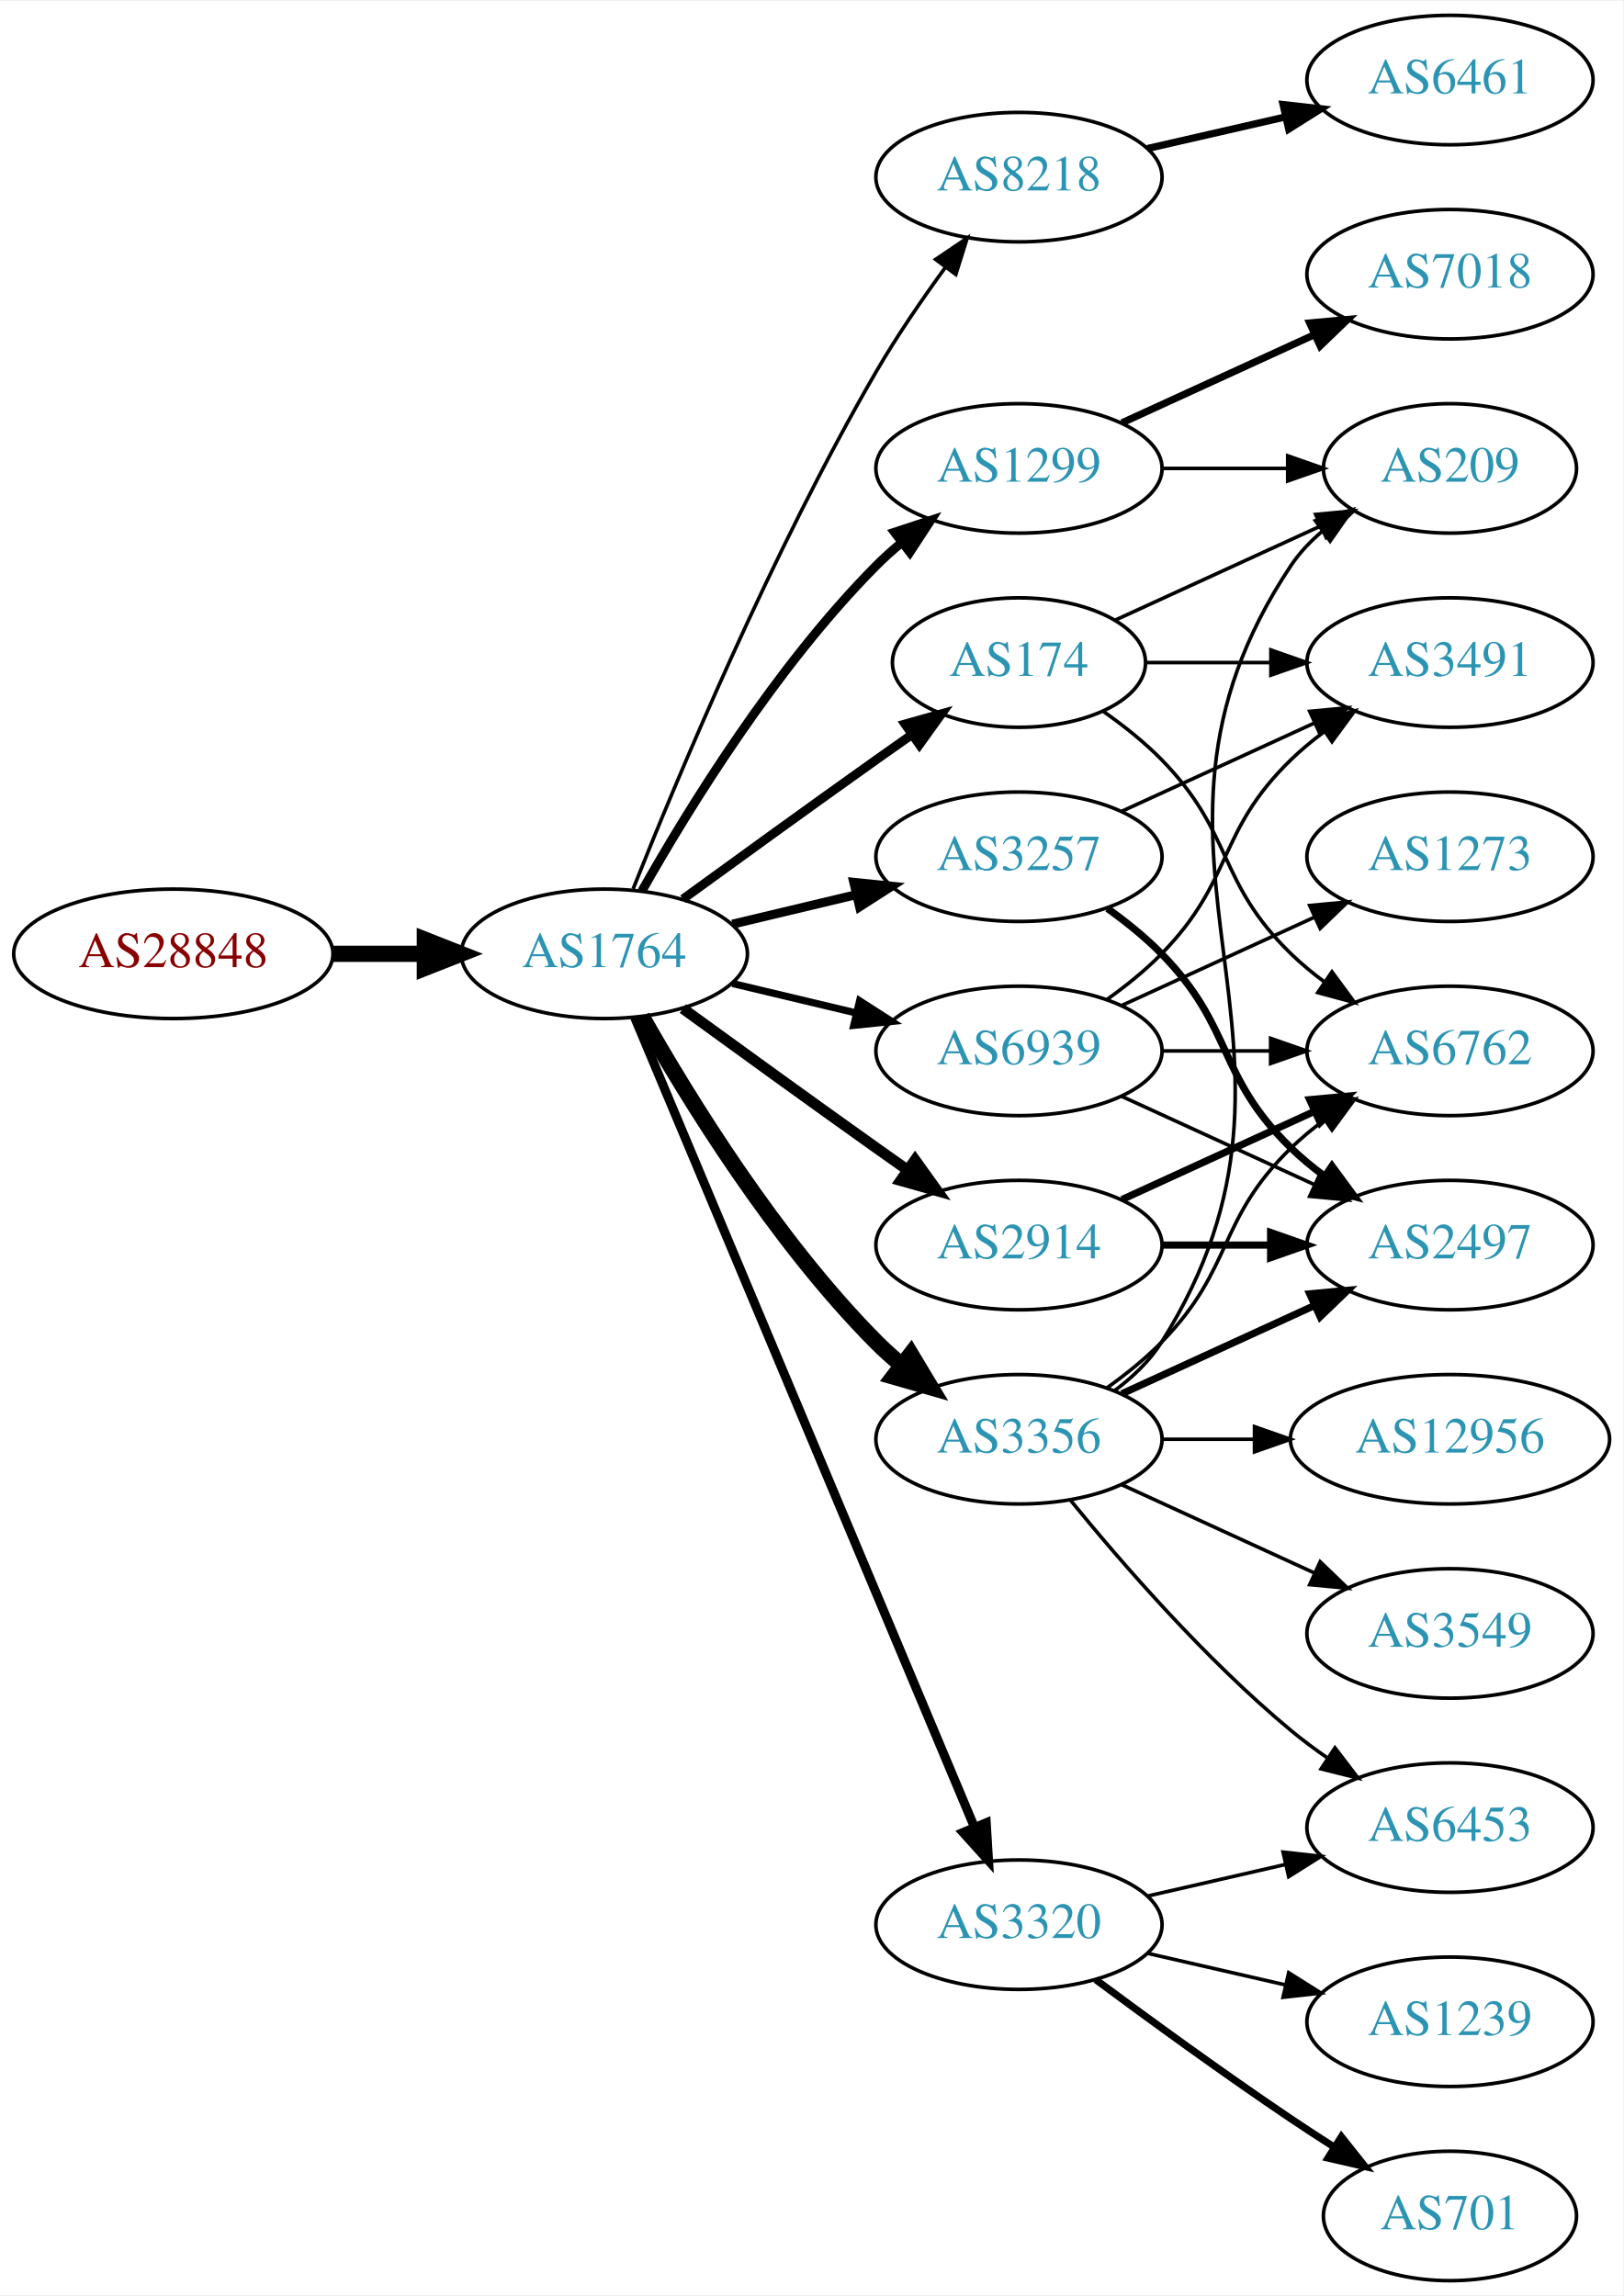
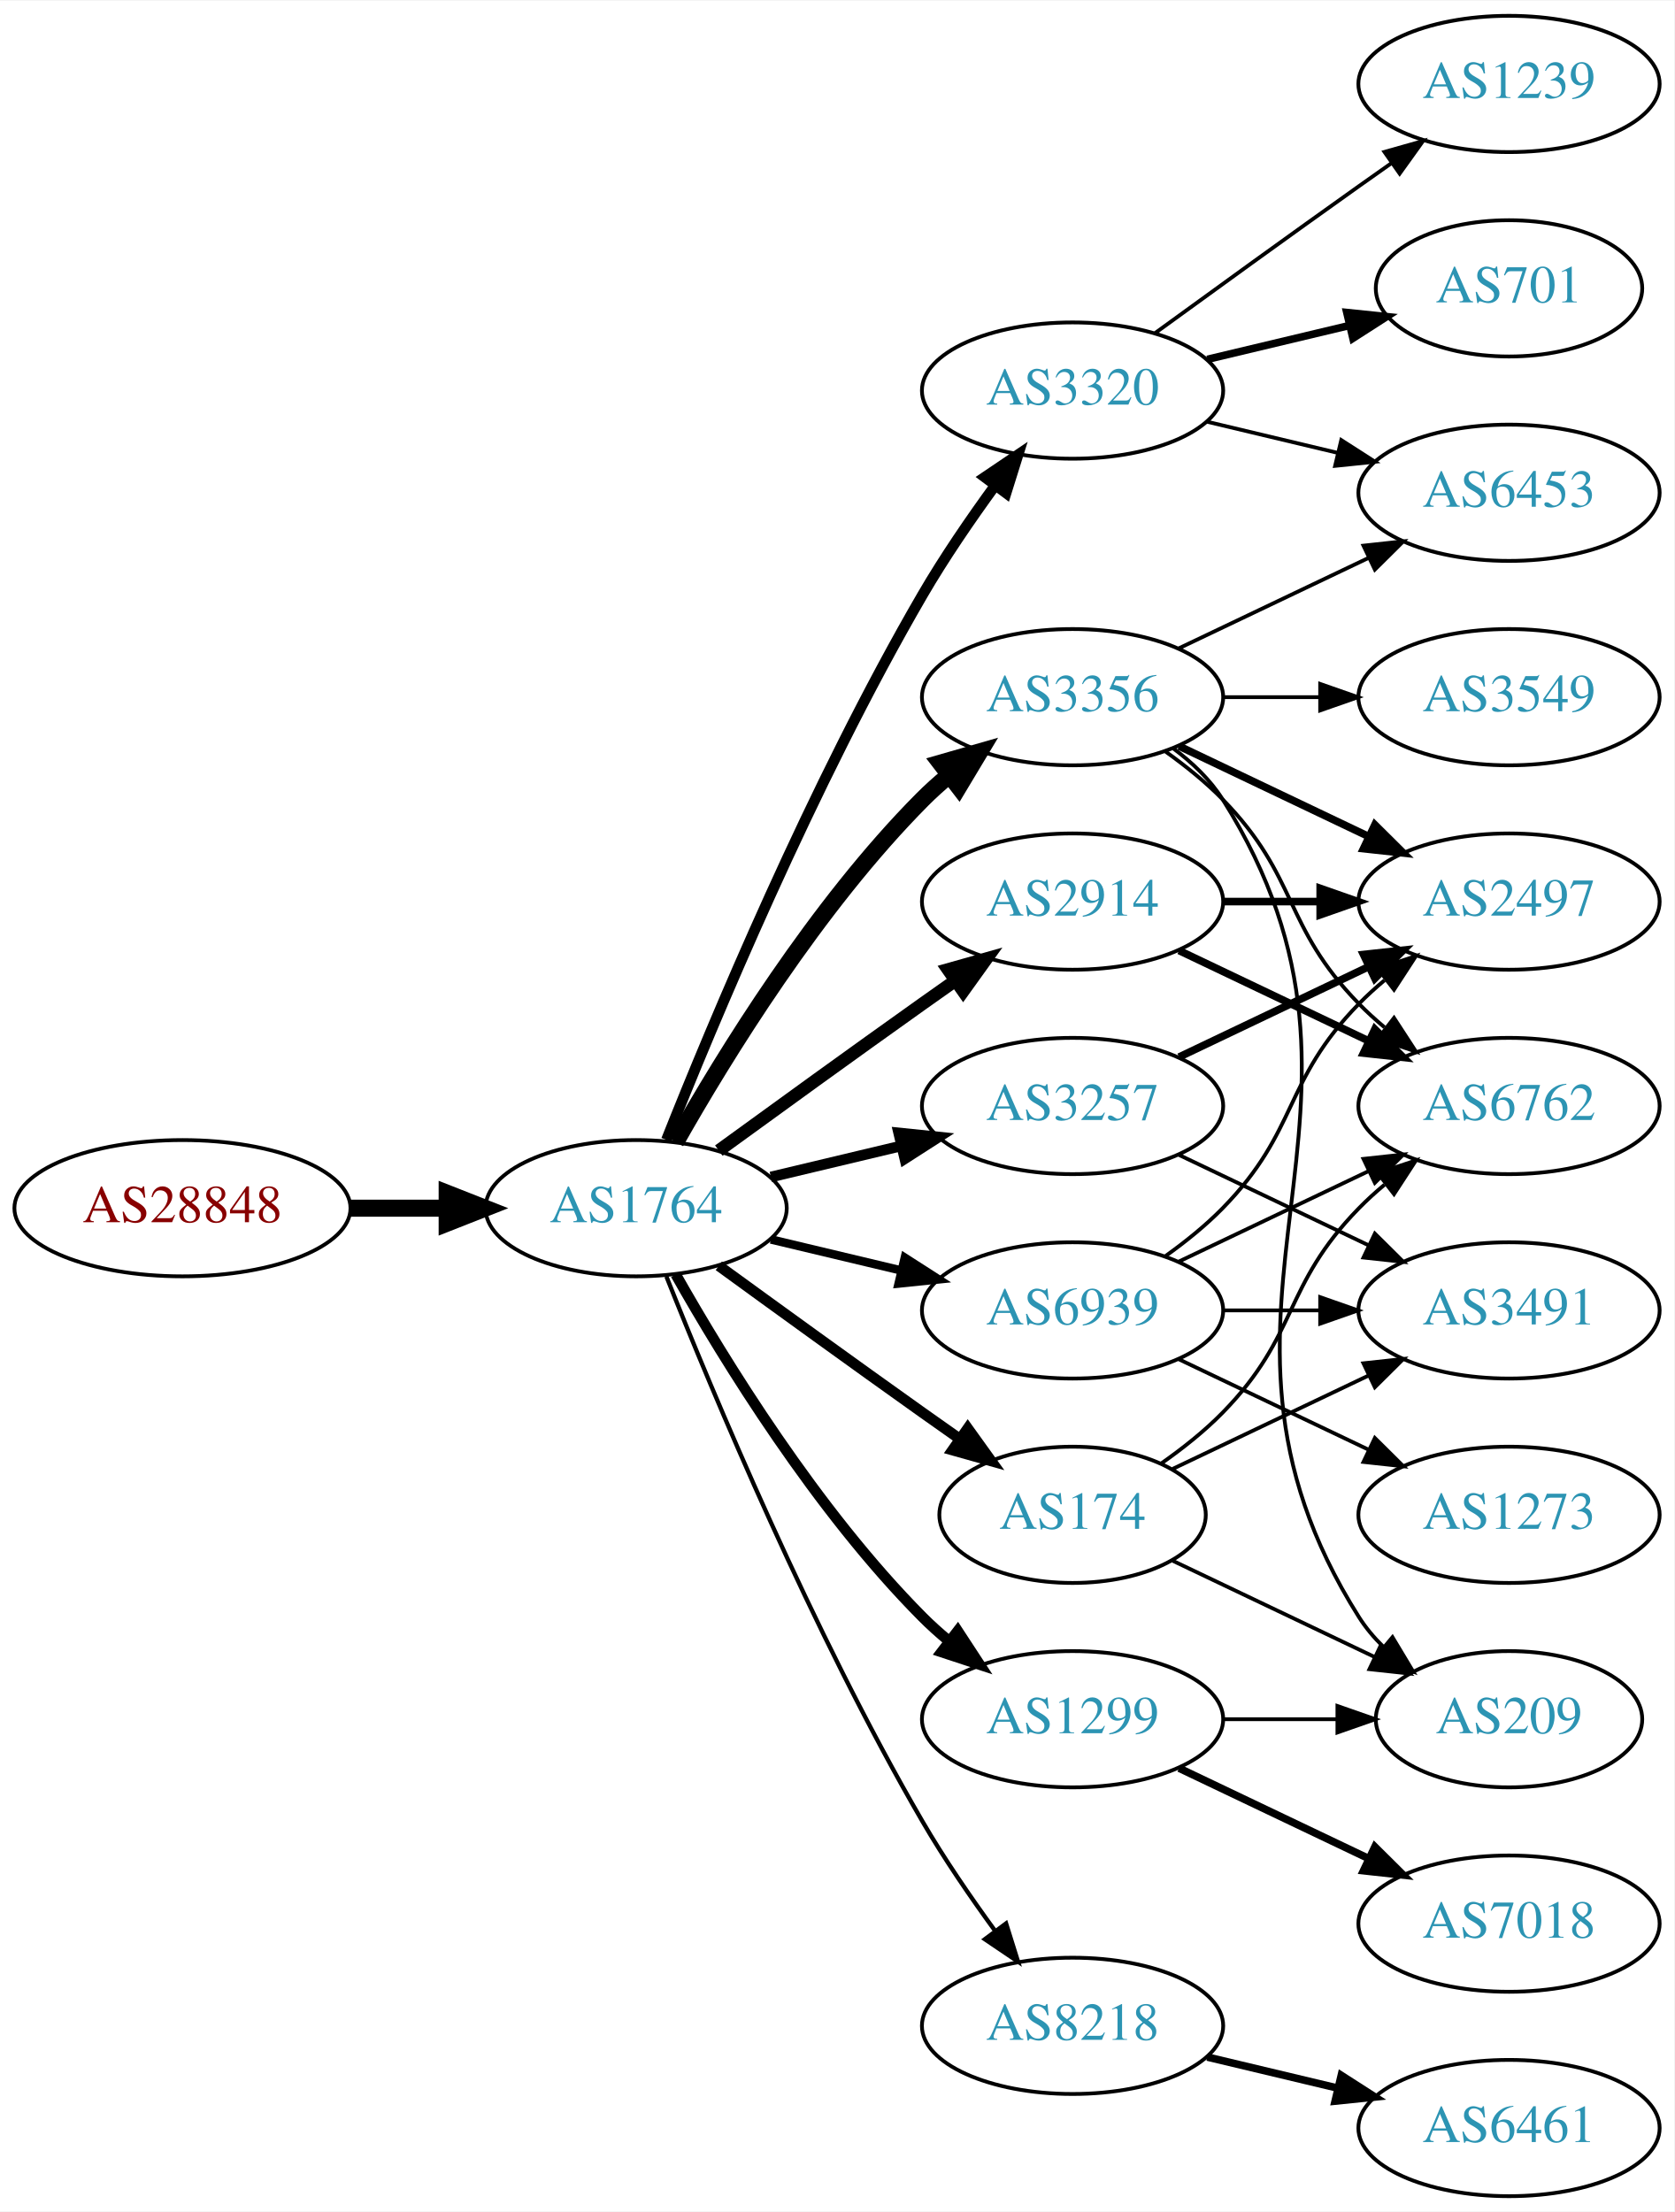
- <svg xmlns="http://www.w3.org/2000/svg" xmlns:xlink="http://www.w3.org/1999/xlink" width="451pt" height="638pt" viewBox="0.00 0.00 451.37 638.00">
-   <g id="graph0" class="graph" transform="scale(1 1) rotate(0) translate(4 634)">
-     <polygon fill="white" stroke="none" points="-4,4 -4,-634 447.37,-634 447.37,4 -4,4" />
+ <svg xmlns="http://www.w3.org/2000/svg" xmlns:xlink="http://www.w3.org/1999/xlink" width="442pt" height="584pt" viewBox="0.00 0.00 442.27 584.00">
+   <g id="graph0" class="graph" transform="scale(1 1) rotate(0) translate(4 580)">
+     <polygon fill="white" stroke="none" points="-4,4 -4,-580 438.271,-580 438.271,4 -4,4" />
    <g id="node1" class="node">
      <g id="a_node1">
        <a xlink:href="/asn/28848" xlink:title="AS28848 ~ UNIDO-AS [AT]">
-           <ellipse fill="#ffffff" stroke="black" cx="44.196" cy="-369" rx="44.393" ry="18" />
-           <text text-anchor="middle" x="44.196" y="-365.3" font-family="Times,serif" font-size="14.00" fill="#880000">AS28848</text>
+           <ellipse fill="#ffffff" stroke="black" cx="44.196" cy="-261" rx="44.393" ry="18" />
+           <text text-anchor="middle" x="44.196" y="-257.3" font-family="Times,serif" font-size="14.00" fill="#880000">AS28848</text>
        </a>
      </g>
    </g>
    <g id="node2" class="node">
      <g id="a_node2">
        <a xlink:href="/asn/1764" xlink:title="AS1764 ~ NEXTLAYER-AS [AT]">
-           <ellipse fill="#ffffff" stroke="black" cx="164.039" cy="-369" rx="39.794" ry="18" />
-           <text text-anchor="middle" x="164.039" y="-365.3" font-family="Times,serif" font-size="14.00" fill="#2c94b3">AS1764</text>
+           <ellipse fill="#ffffff" stroke="black" cx="164.039" cy="-261" rx="39.794" ry="18" />
+           <text text-anchor="middle" x="164.039" y="-257.3" font-family="Times,serif" font-size="14.00" fill="#2c94b3">AS1764</text>
        </a>
      </g>
    </g>
    <g id="edge1" class="edge">
-       <path fill="none" stroke="black" stroke-width="4.5" d="M88.407,-369C96.72,-369 105.482,-369 113.965,-369" />
-       <polygon fill="black" stroke="black" stroke-width="4.5" points="114.123,-372.938 124.123,-369 114.123,-365.063 114.123,-372.938" />
+       <path fill="none" stroke="black" stroke-width="4.5" d="M88.407,-261C96.72,-261 105.482,-261 113.965,-261" />
+       <polygon fill="black" stroke="black" stroke-width="4.5" points="114.123,-264.938 124.123,-261 114.123,-257.063 114.123,-264.938" />
    </g>
    <g id="node3" class="node">
      <g id="a_node3">
-         <a xlink:href="/asn/174" xlink:title="AS174 ~ Cogent Communications [US]">
-           <ellipse fill="#ffffff" stroke="black" cx="279.332" cy="-450" rx="35.194" ry="18" />
-           <text text-anchor="middle" x="279.332" y="-446.3" font-family="Times,serif" font-size="14.00" fill="#2c94b3">AS174</text>
+         <a xlink:href="/asn/3356" xlink:title="AS3356 ~ Level 3 Parent, LLC [US]">
+           <ellipse fill="#ffffff" stroke="black" cx="279.332" cy="-396" rx="39.794" ry="18" />
+           <text text-anchor="middle" x="279.332" y="-392.3" font-family="Times,serif" font-size="14.00" fill="#2c94b3">AS3356</text>
        </a>
      </g>
    </g>
    <g id="edge2" class="edge">
-       <path fill="none" stroke="black" stroke-width="2.5" d="M185.887,-384.222C200.821,-395.091 221.435,-410.025 239.685,-423 242.895,-425.282 246.264,-427.661 249.619,-430.018" />
-       <polygon fill="black" stroke="black" stroke-width="2.5" points="247.631,-432.899 257.83,-435.77 251.647,-427.166 247.631,-432.899" />
+       <path fill="none" stroke="black" stroke-width="4.5" d="M174.498,-278.49C187.28,-301.096 211.712,-340.886 239.685,-369 241.796,-371.121 244.092,-373.188 246.477,-375.171" />
+       <polygon fill="black" stroke="black" stroke-width="4.5" points="244.463,-378.589 254.793,-381.556 249.259,-372.343 244.463,-378.589" />
    </g>
    <g id="node4" class="node">
      <g id="a_node4">
-         <a xlink:href="/asn/2914" xlink:title="AS2914 ~ NTT America, Inc. [US]">
-           <ellipse fill="#ffffff" stroke="black" cx="279.332" cy="-288" rx="39.794" ry="18" />
-           <text text-anchor="middle" x="279.332" y="-284.3" font-family="Times,serif" font-size="14.00" fill="#2c94b3">AS2914</text>
+         <a xlink:href="/asn/3320" xlink:title="AS3320 ~ DTAG [DE]">
+           <ellipse fill="#ffffff" stroke="black" cx="279.332" cy="-477" rx="39.794" ry="18" />
+           <text text-anchor="middle" x="279.332" y="-473.3" font-family="Times,serif" font-size="14.00" fill="#2c94b3">AS3320</text>
        </a>
      </g>
    </g>
    <g id="edge3" class="edge">
-       <path fill="none" stroke="black" stroke-width="3" d="M185.887,-353.778C200.821,-342.909 221.435,-327.975 239.685,-315 242.506,-312.995 245.449,-310.915 248.397,-308.841" />
-       <polygon fill="black" stroke="black" stroke-width="3" points="250.443,-311.681 256.621,-303.074 246.424,-305.95 250.443,-311.681" />
+       <path fill="none" stroke="black" stroke-width="2.812" d="M172.042,-279.051C184.169,-309.57 210.587,-372.933 239.685,-423 245.392,-432.819 252.43,-443.078 258.929,-451.984" />
+       <polygon fill="black" stroke="black" stroke-width="2.812" points="256.155,-454.119 264.934,-460.05 261.77,-449.938 256.155,-454.119" />
    </g>
    <g id="node5" class="node">
      <g id="a_node5">
-         <a xlink:href="/asn/8218" xlink:title="AS8218 ~ legacy Neotelecoms [FR]">
-           <ellipse fill="#ffffff" stroke="black" cx="279.332" cy="-585" rx="39.794" ry="18" />
-           <text text-anchor="middle" x="279.332" y="-581.3" font-family="Times,serif" font-size="14.00" fill="#2c94b3">AS8218</text>
+         <a xlink:href="/asn/2914" xlink:title="AS2914 ~ NTT America, Inc. [US]">
+           <ellipse fill="#ffffff" stroke="black" cx="279.332" cy="-342" rx="39.794" ry="18" />
+           <text text-anchor="middle" x="279.332" y="-338.3" font-family="Times,serif" font-size="14.00" fill="#2c94b3">AS2914</text>
        </a>
      </g>
    </g>
    <g id="edge4" class="edge">
-       <path fill="none" stroke="black" d="M172.042,-387.051C184.169,-417.57 210.587,-480.933 239.685,-531 245.392,-540.819 252.43,-551.078 258.929,-559.984" />
-       <polygon fill="black" stroke="black" points="256.155,-562.119 264.934,-568.05 261.77,-557.938 256.155,-562.119" />
+       <path fill="none" stroke="black" stroke-width="3.375" d="M185.887,-276.222C200.821,-287.091 221.435,-302.025 239.685,-315 242.506,-317.005 245.449,-319.085 248.397,-321.159" />
+       <polygon fill="black" stroke="black" stroke-width="3.375" points="246.424,-324.05 256.621,-326.926 250.443,-318.319 246.424,-324.05" />
    </g>
    <g id="node6" class="node">
      <g id="a_node6">
-         <a xlink:href="/asn/1299" xlink:title="AS1299 ~ Telia Carrier [EU]">
-           <ellipse fill="#ffffff" stroke="black" cx="279.332" cy="-504" rx="39.794" ry="18" />
-           <text text-anchor="middle" x="279.332" y="-500.3" font-family="Times,serif" font-size="14.00" fill="#2c94b3">AS1299</text>
+         <a xlink:href="/asn/174" xlink:title="AS174 ~ Cogent Communications [US]">
+           <ellipse fill="#ffffff" stroke="black" cx="279.332" cy="-180" rx="35.194" ry="18" />
+           <text text-anchor="middle" x="279.332" y="-176.3" font-family="Times,serif" font-size="14.00" fill="#2c94b3">AS174</text>
        </a>
      </g>
    </g>
    <g id="edge5" class="edge">
-       <path fill="none" stroke="black" stroke-width="2.5" d="M174.498,-386.49C187.28,-409.096 211.712,-448.886 239.685,-477 241.796,-479.121 244.092,-481.188 246.477,-483.171" />
-       <polygon fill="black" stroke="black" stroke-width="2.5" points="244.73,-486.242 254.793,-489.556 248.993,-480.69 244.73,-486.242" />
+       <path fill="none" stroke="black" stroke-width="2.812" d="M185.887,-245.778C200.821,-234.909 221.435,-219.975 239.685,-207 242.895,-204.718 246.264,-202.339 249.619,-199.982" />
+       <polygon fill="black" stroke="black" stroke-width="2.812" points="251.647,-202.834 257.83,-194.23 247.631,-197.101 251.647,-202.834" />
    </g>
    <g id="node7" class="node">
      <g id="a_node7">
-         <a xlink:href="/asn/3257" xlink:title="AS3257 ~ GTT [DE]">
-           <ellipse fill="#ffffff" stroke="black" cx="279.332" cy="-396" rx="39.794" ry="18" />
-           <text text-anchor="middle" x="279.332" y="-392.3" font-family="Times,serif" font-size="14.00" fill="#2c94b3">AS3257</text>
+         <a xlink:href="/asn/1299" xlink:title="AS1299 ~ Telia Carrier [EU]">
+           <ellipse fill="#ffffff" stroke="black" cx="279.332" cy="-126" rx="39.794" ry="18" />
+           <text text-anchor="middle" x="279.332" y="-122.3" font-family="Times,serif" font-size="14.00" fill="#2c94b3">AS1299</text>
        </a>
      </g>
    </g>
    <g id="edge6" class="edge">
-       <path fill="none" stroke="black" stroke-width="2.5" d="M199.646,-377.248C210.517,-379.838 222.671,-382.735 234.114,-385.462" />
-       <polygon fill="black" stroke="black" stroke-width="2.5" points="233.397,-388.889 243.936,-387.803 235.02,-382.08 233.397,-388.889" />
+       <path fill="none" stroke="black" stroke-width="2.812" d="M174.498,-243.51C187.28,-220.904 211.712,-181.114 239.685,-153 241.796,-150.879 244.092,-148.812 246.477,-146.829" />
+       <polygon fill="black" stroke="black" stroke-width="2.812" points="248.993,-149.31 254.793,-140.444 244.73,-143.758 248.993,-149.31" />
    </g>
    <g id="node8" class="node">
      <g id="a_node8">
-         <a xlink:href="/asn/3356" xlink:title="AS3356 ~ Level 3 Parent, LLC [US]">
-           <ellipse fill="#ffffff" stroke="black" cx="279.332" cy="-234" rx="39.794" ry="18" />
-           <text text-anchor="middle" x="279.332" y="-230.3" font-family="Times,serif" font-size="14.00" fill="#2c94b3">AS3356</text>
+         <a xlink:href="/asn/3257" xlink:title="AS3257 ~ GTT [DE]">
+           <ellipse fill="#ffffff" stroke="black" cx="279.332" cy="-288" rx="39.794" ry="18" />
+           <text text-anchor="middle" x="279.332" y="-284.3" font-family="Times,serif" font-size="14.00" fill="#2c94b3">AS3257</text>
        </a>
      </g>
    </g>
    <g id="edge7" class="edge">
-       <path fill="none" stroke="black" stroke-width="4.5" d="M174.498,-351.51C187.28,-328.904 211.712,-289.114 239.685,-261 241.796,-258.879 244.092,-256.812 246.477,-254.829" />
-       <polygon fill="black" stroke="black" stroke-width="4.5" points="249.259,-257.657 254.793,-248.444 244.463,-251.411 249.259,-257.657" />
+       <path fill="none" stroke="black" stroke-width="2.812" d="M199.646,-269.248C210.517,-271.838 222.671,-274.735 234.114,-277.462" />
+       <polygon fill="black" stroke="black" stroke-width="2.812" points="233.397,-280.889 243.936,-279.803 235.02,-274.08 233.397,-280.889" />
    </g>
    <g id="node9" class="node">
      <g id="a_node9">
-         <a xlink:href="/asn/3320" xlink:title="AS3320 ~ DTAG [DE]">
-           <ellipse fill="#ffffff" stroke="black" cx="279.332" cy="-99" rx="39.794" ry="18" />
-           <text text-anchor="middle" x="279.332" y="-95.3" font-family="Times,serif" font-size="14.00" fill="#2c94b3">AS3320</text>
+         <a xlink:href="/asn/8218" xlink:title="AS8218 ~ legacy Neotelecoms [FR]">
+           <ellipse fill="#ffffff" stroke="black" cx="279.332" cy="-45" rx="39.794" ry="18" />
+           <text text-anchor="middle" x="279.332" y="-41.3" font-family="Times,serif" font-size="14.00" fill="#2c94b3">AS8218</text>
        </a>
      </g>
    </g>
    <g id="edge8" class="edge">
-       <path fill="none" stroke="black" stroke-width="2.5" d="M172.472,-351.285C191.797,-305.229 243.72,-181.486 266.893,-126.261" />
-       <polygon fill="black" stroke="black" stroke-width="2.5" points="270.229,-127.356 270.871,-116.781 263.774,-124.648 270.229,-127.356" />
+       <path fill="none" stroke="black" stroke-width="1.125" d="M172.042,-242.949C184.169,-212.43 210.587,-149.067 239.685,-99 245.392,-89.181 252.43,-78.922 258.929,-70.016" />
+       <polygon fill="black" stroke="black" stroke-width="1.125" points="261.77,-72.061 264.934,-61.95 256.155,-67.881 261.77,-72.061" />
    </g>
    <g id="node10" class="node">
      <g id="a_node10">
        <a xlink:href="/asn/6939" xlink:title="AS6939 ~ Hurricane Electric LLC [US]">
-           <ellipse fill="#ffffff" stroke="black" cx="279.332" cy="-342" rx="39.794" ry="18" />
-           <text text-anchor="middle" x="279.332" y="-338.3" font-family="Times,serif" font-size="14.00" fill="#2c94b3">AS6939</text>
+           <ellipse fill="#ffffff" stroke="black" cx="279.332" cy="-234" rx="39.794" ry="18" />
+           <text text-anchor="middle" x="279.332" y="-230.3" font-family="Times,serif" font-size="14.00" fill="#2c94b3">AS6939</text>
        </a>
      </g>
    </g>
    <g id="edge9" class="edge">
-       <path fill="none" stroke="black" stroke-width="2" d="M199.646,-360.752C210.517,-358.162 222.671,-355.265 234.114,-352.538" />
-       <polygon fill="black" stroke="black" stroke-width="2" points="235.02,-355.92 243.936,-350.197 233.397,-349.111 235.02,-355.92" />
+       <path fill="none" stroke="black" stroke-width="2.25" d="M199.646,-252.752C210.517,-250.162 222.671,-247.265 234.114,-244.538" />
+       <polygon fill="black" stroke="black" stroke-width="2.25" points="235.02,-247.92 243.936,-242.197 233.397,-241.111 235.02,-247.92" />
+     </g>
+     <g id="node11" class="node">
+       <g id="a_node11">
+         <a xlink:href="/asn/3549" xlink:title="AS3549 ~ Level 3 Parent, LLC [US]">
+           <ellipse fill="#ffffff" stroke="black" cx="394.625" cy="-396" rx="39.794" ry="18" />
+           <text text-anchor="middle" x="394.625" y="-392.3" font-family="Times,serif" font-size="14.00" fill="#2c94b3">AS3549</text>
+         </a>
+       </g>
+     </g>
+     <g id="edge10" class="edge">
+       <path fill="none" stroke="black" d="M319.004,-396C327.207,-396 335.971,-396 344.503,-396" />
+       <polygon fill="black" stroke="black" points="344.742,-399.5 354.742,-396 344.742,-392.5 344.742,-399.5" />
+     </g>
+     <g id="node12" class="node">
+       <g id="a_node12">
+         <a xlink:href="/asn/6453" xlink:title="AS6453 ~ TATA COMMUNICATIONS (AMERICA) INC [US]">
+           <ellipse fill="#ffffff" stroke="black" cx="394.625" cy="-450" rx="39.794" ry="18" />
+           <text text-anchor="middle" x="394.625" y="-446.3" font-family="Times,serif" font-size="14.00" fill="#2c94b3">AS6453</text>
+         </a>
+       </g>
+     </g>
+     <g id="edge11" class="edge">
+       <path fill="none" stroke="black" d="M307.468,-408.934C322.462,-416.081 341.283,-425.052 357.506,-432.785" />
+       <polygon fill="black" stroke="black" points="356.177,-436.028 366.71,-437.171 359.188,-429.709 356.177,-436.028" />
    </g>
    <g id="node13" class="node">
      <g id="a_node13">
-         <a xlink:href="/asn/209" xlink:title="AS209 ~ CenturyLink Communications, LLC [US]">
-           <ellipse fill="#ffffff" stroke="black" cx="399.174" cy="-504" rx="35.194" ry="18" />
-           <text text-anchor="middle" x="399.174" y="-500.3" font-family="Times,serif" font-size="14.00" fill="#2c94b3">AS209</text>
-         </a>
-       </g>
-     </g>
-     <g id="edge26" class="edge">
-       <path fill="none" stroke="black" d="M306.193,-461.851C322.924,-469.518 344.914,-479.594 363.198,-487.972" />
-       <polygon fill="black" stroke="black" points="361.824,-491.193 372.373,-492.177 364.741,-484.829 361.824,-491.193" />
+         <a xlink:href="/asn/6762" xlink:title="AS6762 ~ TELECOM ITALIA SPARKLE S.p.A. [IT]">
+           <ellipse fill="#ffffff" stroke="black" cx="394.625" cy="-288" rx="39.794" ry="18" />
+           <text text-anchor="middle" x="394.625" y="-284.3" font-family="Times,serif" font-size="14.00" fill="#2c94b3">AS6762</text>
+         </a>
+       </g>
+     </g>
+     <g id="edge12" class="edge">
+       <path fill="none" stroke="black" d="M303.926,-381.611C309.182,-377.852 314.513,-373.563 318.978,-369 339.151,-348.383 334.806,-335.617 354.978,-315 357.071,-312.861 359.354,-310.782 361.731,-308.79" />
+       <polygon fill="black" stroke="black" points="364.249,-311.268 370.031,-302.389 359.974,-305.725 364.249,-311.268" />
    </g>
    <g id="node14" class="node">
      <g id="a_node14">
-         <a xlink:href="/asn/3491" xlink:title="AS3491 ~ PCCW Global, Inc. [US]">
-           <ellipse fill="#ffffff" stroke="black" cx="399.174" cy="-450" rx="39.794" ry="18" />
-           <text text-anchor="middle" x="399.174" y="-446.3" font-family="Times,serif" font-size="14.00" fill="#2c94b3">AS3491</text>
-         </a>
-       </g>
-     </g>
-     <g id="edge24" class="edge">
-       <path fill="none" stroke="black" d="M314.733,-450C325.557,-450 337.725,-450 349.352,-450" />
-       <polygon fill="black" stroke="black" points="349.383,-453.5 359.383,-450 349.383,-446.5 349.383,-453.5" />
+         <a xlink:href="/asn/2497" xlink:title="AS2497 ~ Internet Initiative Japan Inc. [JP]">
+           <ellipse fill="#ffffff" stroke="black" cx="394.625" cy="-342" rx="39.794" ry="18" />
+           <text text-anchor="middle" x="394.625" y="-338.3" font-family="Times,serif" font-size="14.00" fill="#2c94b3">AS2497</text>
+         </a>
+       </g>
+     </g>
+     <g id="edge13" class="edge">
+       <path fill="none" stroke="black" stroke-width="2" d="M307.468,-383.066C322.462,-375.919 341.283,-366.948 357.506,-359.215" />
+       <polygon fill="black" stroke="black" stroke-width="2" points="359.188,-362.291 366.71,-354.829 356.177,-355.972 359.188,-362.291" />
+     </g>
+     <g id="node15" class="node">
+       <g id="a_node15">
+         <a xlink:href="/asn/209" xlink:title="AS209 ~ CenturyLink Communications, LLC [US]">
+           <ellipse fill="#ffffff" stroke="black" cx="394.625" cy="-126" rx="35.194" ry="18" />
+           <text text-anchor="middle" x="394.625" y="-122.3" font-family="Times,serif" font-size="14.00" fill="#2c94b3">AS209</text>
+         </a>
+       </g>
+     </g>
+     <g id="edge14" class="edge">
+       <path fill="none" stroke="black" d="M305.858,-382.528C310.903,-378.777 315.658,-374.26 318.978,-369 370.928,-286.7 303.028,-235.3 354.978,-153 356.769,-150.162 358.978,-147.541 361.425,-145.14" />
+       <polygon fill="black" stroke="black" points="363.843,-147.681 369.298,-138.598 359.37,-142.296 363.843,-147.681" />
+     </g>
+     <g id="edge17" class="edge">
+       <path fill="none" stroke="black" d="M314.939,-468.752C325.81,-466.162 337.964,-463.265 349.407,-460.538" />
+       <polygon fill="black" stroke="black" points="350.313,-463.92 359.229,-458.197 348.69,-457.111 350.313,-463.92" />
+     </g>
+     <g id="node16" class="node">
+       <g id="a_node16">
+         <a xlink:href="/asn/701" xlink:title="AS701 ~ UUNET [US]">
+           <ellipse fill="#ffffff" stroke="black" cx="394.625" cy="-504" rx="35.194" ry="18" />
+           <text text-anchor="middle" x="394.625" y="-500.3" font-family="Times,serif" font-size="14.00" fill="#2c94b3">AS701</text>
+         </a>
+       </g>
+     </g>
+     <g id="edge15" class="edge">
+       <path fill="none" stroke="black" stroke-width="2" d="M314.939,-485.248C326.733,-488.058 340.038,-491.229 352.306,-494.153" />
+       <polygon fill="black" stroke="black" stroke-width="2" points="351.772,-497.624 362.311,-496.537 353.394,-490.814 351.772,-497.624" />
    </g>
    <g id="node17" class="node">
      <g id="a_node17">
-         <a xlink:href="/asn/6762" xlink:title="AS6762 ~ TELECOM ITALIA SPARKLE S.p.A. [IT]">
-           <ellipse fill="#ffffff" stroke="black" cx="399.174" cy="-342" rx="39.794" ry="18" />
-           <text text-anchor="middle" x="399.174" y="-338.3" font-family="Times,serif" font-size="14.00" fill="#2c94b3">AS6762</text>
-         </a>
-       </g>
+         <a xlink:href="/asn/1239" xlink:title="AS1239 ~ Sprint [US]">
+           <ellipse fill="#ffffff" stroke="black" cx="394.625" cy="-558" rx="39.794" ry="18" />
+           <text text-anchor="middle" x="394.625" y="-554.3" font-family="Times,serif" font-size="14.00" fill="#2c94b3">AS1239</text>
+         </a>
+       </g>
+     </g>
+     <g id="edge16" class="edge">
+       <path fill="none" stroke="black" d="M301.18,-492.222C316.114,-503.091 336.727,-518.025 354.978,-531 357.799,-533.005 360.742,-535.085 363.69,-537.159" />
+       <polygon fill="black" stroke="black" points="361.717,-540.05 371.914,-542.926 365.736,-534.319 361.717,-540.05" />
+     </g>
+     <g id="edge26" class="edge">
+       <path fill="none" stroke="black" stroke-width="2" d="M307.468,-329.066C322.462,-321.919 341.283,-312.948 357.506,-305.215" />
+       <polygon fill="black" stroke="black" stroke-width="2" points="359.188,-308.291 366.71,-300.829 356.177,-301.972 359.188,-308.291" />
    </g>
    <g id="edge25" class="edge">
-       <path fill="none" stroke="black" d="M302.714,-436.468C308.356,-432.51 314.17,-427.914 318.978,-423 339.151,-402.383 334.285,-389.094 354.978,-369 357.823,-366.237 360.997,-363.614 364.297,-361.166" />
-       <polygon fill="black" stroke="black" points="366.363,-363.994 372.645,-355.462 362.414,-358.214 366.363,-363.994" />
-     </g>
-     <g id="node15" class="node">
-       <g id="a_node15">
-         <a xlink:href="/asn/2497" xlink:title="AS2497 ~ Internet Initiative Japan Inc. [JP]">
-           <ellipse fill="#ffffff" stroke="black" cx="399.174" cy="-288" rx="39.794" ry="18" />
-           <text text-anchor="middle" x="399.174" y="-284.3" font-family="Times,serif" font-size="14.00" fill="#2c94b3">AS2497</text>
-         </a>
-       </g>
-     </g>
-     <g id="edge28" class="edge">
-       <path fill="none" stroke="black" stroke-width="2" d="M319.244,-288C328.798,-288 339.147,-288 349.11,-288" />
-       <polygon fill="black" stroke="black" stroke-width="2" points="349.302,-291.5 359.302,-288 349.302,-284.5 349.302,-291.5" />
-     </g>
-     <g id="edge27" class="edge">
-       <path fill="none" stroke="black" stroke-width="2" d="M307.96,-300.661C323.917,-307.973 344.188,-317.261 361.471,-325.181" />
-       <polygon fill="black" stroke="black" stroke-width="2" points="360.169,-328.435 370.718,-329.419 363.085,-322.071 360.169,-328.435" />
-     </g>
-     <g id="node11" class="node">
-       <g id="a_node11">
-         <a xlink:href="/asn/6461" xlink:title="AS6461 ~ Zayo Bandwidth [US]">
-           <ellipse fill="#ffffff" stroke="black" cx="399.174" cy="-612" rx="39.794" ry="18" />
-           <text text-anchor="middle" x="399.174" y="-608.3" font-family="Times,serif" font-size="14.00" fill="#2c94b3">AS6461</text>
-         </a>
-       </g>
-     </g>
-     <g id="edge10" class="edge">
-       <path fill="none" stroke="black" stroke-width="2" d="M315.051,-592.955C327.051,-595.704 340.672,-598.825 353.364,-601.733" />
-       <polygon fill="black" stroke="black" stroke-width="2" points="352.767,-605.187 363.296,-604.009 354.33,-598.364 352.767,-605.187" />
-     </g>
-     <g id="node12" class="node">
-       <g id="a_node12">
-         <a xlink:href="/asn/7018" xlink:title="AS7018 ~ AT&amp;T Services, Inc. [US]">
-           <ellipse fill="#ffffff" stroke="black" cx="399.174" cy="-558" rx="39.794" ry="18" />
-           <text text-anchor="middle" x="399.174" y="-554.3" font-family="Times,serif" font-size="14.00" fill="#2c94b3">AS7018</text>
-         </a>
-       </g>
-     </g>
-     <g id="edge11" class="edge">
-       <path fill="none" stroke="black" stroke-width="2" d="M307.96,-516.661C323.917,-523.973 344.188,-533.261 361.471,-541.181" />
-       <polygon fill="black" stroke="black" stroke-width="2" points="360.169,-544.435 370.718,-545.419 363.085,-538.071 360.169,-544.435" />
-     </g>
-     <g id="edge12" class="edge">
-       <path fill="none" stroke="black" d="M319.244,-504C330.331,-504 342.491,-504 353.873,-504" />
-       <polygon fill="black" stroke="black" points="354.055,-507.5 364.055,-504 354.055,-500.5 354.055,-507.5" />
-     </g>
-     <g id="edge13" class="edge">
-       <path fill="none" stroke="black" d="M307.96,-408.661C323.917,-415.973 344.188,-425.261 361.471,-433.181" />
-       <polygon fill="black" stroke="black" points="360.169,-436.435 370.718,-437.419 363.085,-430.071 360.169,-436.435" />
-     </g>
-     <g id="edge14" class="edge">
-       <path fill="none" stroke="black" stroke-width="2" d="M303.926,-381.611C309.182,-377.852 314.513,-373.563 318.978,-369 339.151,-348.383 334.285,-335.094 354.978,-315 357.823,-312.237 360.997,-309.614 364.297,-307.166" />
-       <polygon fill="black" stroke="black" stroke-width="2" points="366.363,-309.994 372.645,-301.462 362.414,-304.214 366.363,-309.994" />
+       <path fill="none" stroke="black" stroke-width="2" d="M319.004,-342C327.207,-342 335.971,-342 344.503,-342" />
+       <polygon fill="black" stroke="black" stroke-width="2" points="344.742,-345.5 354.742,-342 344.742,-338.5 344.742,-345.5" />
+     </g>
+     <g id="edge18" class="edge">
+       <path fill="none" stroke="black" d="M302.714,-193.532C308.356,-197.49 314.17,-202.086 318.978,-207 339.151,-227.617 334.806,-240.383 354.978,-261 357.071,-263.139 359.354,-265.218 361.731,-267.21" />
+       <polygon fill="black" stroke="black" points="359.974,-270.275 370.031,-273.611 364.249,-264.732 359.974,-270.275" />
    </g>
    <g id="edge20" class="edge">
-       <path fill="none" stroke="black" d="M305.858,-247.472C310.903,-251.223 315.658,-255.74 318.978,-261 370.928,-343.3 300.94,-396.056 354.978,-477 357.354,-480.558 360.374,-483.736 363.71,-486.549" />
-       <polygon fill="black" stroke="black" points="361.755,-489.455 371.914,-492.462 365.848,-483.776 361.755,-489.455" />
-     </g>
-     <g id="edge19" class="edge">
-       <path fill="none" stroke="black" stroke-width="2" d="M307.96,-246.661C323.917,-253.973 344.188,-263.261 361.471,-271.181" />
-       <polygon fill="black" stroke="black" stroke-width="2" points="360.169,-274.435 370.718,-275.419 363.085,-268.071 360.169,-274.435" />
-     </g>
-     <g id="node16" class="node">
-       <g id="a_node16">
-         <a xlink:href="/asn/12956" xlink:title="AS12956 ~ TELXIUS [ES]">
-           <ellipse fill="#ffffff" stroke="black" cx="399.174" cy="-234" rx="44.393" ry="18" />
-           <text text-anchor="middle" x="399.174" y="-230.3" font-family="Times,serif" font-size="14.00" fill="#2c94b3">AS12956</text>
-         </a>
-       </g>
-     </g>
-     <g id="edge15" class="edge">
-       <path fill="none" stroke="black" d="M319.244,-234C327.347,-234 336.022,-234 344.548,-234" />
-       <polygon fill="black" stroke="black" points="344.826,-237.5 354.826,-234 344.826,-230.5 344.826,-237.5" />
-     </g>
-     <g id="edge16" class="edge">
-       <path fill="none" stroke="black" d="M303.926,-248.389C309.182,-252.148 314.513,-256.437 318.978,-261 339.151,-281.617 334.285,-294.906 354.978,-315 357.823,-317.763 360.997,-320.386 364.297,-322.834" />
-       <polygon fill="black" stroke="black" points="362.414,-325.786 372.645,-328.538 366.363,-320.006 362.414,-325.786" />
+       <path fill="none" stroke="black" d="M305.757,-167.881C321.5,-160.378 341.922,-150.644 359.115,-142.449" />
+       <polygon fill="black" stroke="black" points="360.763,-145.54 368.284,-138.078 357.751,-139.221 360.763,-145.54" />
    </g>
    <g id="node18" class="node">
      <g id="a_node18">
-         <a xlink:href="/asn/3549" xlink:title="AS3549 ~ Level 3 Parent, LLC [US]">
-           <ellipse fill="#ffffff" stroke="black" cx="399.174" cy="-180" rx="39.794" ry="18" />
-           <text text-anchor="middle" x="399.174" y="-176.3" font-family="Times,serif" font-size="14.00" fill="#2c94b3">AS3549</text>
-         </a>
-       </g>
-     </g>
-     <g id="edge17" class="edge">
-       <path fill="none" stroke="black" d="M307.96,-221.339C323.917,-214.027 344.188,-204.739 361.471,-196.819" />
-       <polygon fill="black" stroke="black" points="363.085,-199.929 370.718,-192.581 360.169,-193.565 363.085,-199.929" />
+         <a xlink:href="/asn/3491" xlink:title="AS3491 ~ PCCW Global, Inc. [US]">
+           <ellipse fill="#ffffff" stroke="black" cx="394.625" cy="-234" rx="39.794" ry="18" />
+           <text text-anchor="middle" x="394.625" y="-230.3" font-family="Times,serif" font-size="14.00" fill="#2c94b3">AS3491</text>
+         </a>
+       </g>
+     </g>
+     <g id="edge19" class="edge">
+       <path fill="none" stroke="black" d="M305.757,-192.119C321.059,-199.413 340.783,-208.814 357.665,-216.86" />
+       <polygon fill="black" stroke="black" points="356.172,-220.026 366.705,-221.169 359.184,-213.707 356.172,-220.026" />
+     </g>
+     <g id="edge22" class="edge">
+       <path fill="none" stroke="black" d="M319.004,-126C328.709,-126 339.2,-126 349.163,-126" />
+       <polygon fill="black" stroke="black" points="349.299,-129.5 359.299,-126 349.299,-122.5 349.299,-129.5" />
    </g>
    <g id="node19" class="node">
      <g id="a_node19">
-         <a xlink:href="/asn/6453" xlink:title="AS6453 ~ TATA COMMUNICATIONS (AMERICA) INC [US]">
-           <ellipse fill="#ffffff" stroke="black" cx="399.174" cy="-126" rx="39.794" ry="18" />
-           <text text-anchor="middle" x="399.174" y="-122.3" font-family="Times,serif" font-size="14.00" fill="#2c94b3">AS6453</text>
-         </a>
-       </g>
-     </g>
-     <g id="edge18" class="edge">
-       <path fill="none" stroke="black" d="M293.751,-216.935C307.865,-199.625 331.28,-172.655 354.978,-153 358.194,-150.332 361.695,-147.73 365.265,-145.259" />
-       <polygon fill="black" stroke="black" points="367.189,-148.183 373.622,-139.764 363.343,-142.334 367.189,-148.183" />
+         <a xlink:href="/asn/7018" xlink:title="AS7018 ~ AT&amp;T Services, Inc. [US]">
+           <ellipse fill="#ffffff" stroke="black" cx="394.625" cy="-72" rx="39.794" ry="18" />
+           <text text-anchor="middle" x="394.625" y="-68.3" font-family="Times,serif" font-size="14.00" fill="#2c94b3">AS7018</text>
+         </a>
+       </g>
+     </g>
+     <g id="edge21" class="edge">
+       <path fill="none" stroke="black" stroke-width="2" d="M307.468,-113.066C322.462,-105.919 341.283,-96.948 357.506,-89.215" />
+       <polygon fill="black" stroke="black" stroke-width="2" points="359.188,-92.291 366.71,-84.829 356.177,-85.972 359.188,-92.291" />
    </g>
    <g id="edge23" class="edge">
-       <path fill="none" stroke="black" d="M315.051,-106.955C327.051,-109.704 340.672,-112.825 353.364,-115.733" />
-       <polygon fill="black" stroke="black" points="352.767,-119.187 363.296,-118.009 354.33,-112.364 352.767,-119.187" />
+       <path fill="none" stroke="black" stroke-width="2" d="M307.468,-300.934C322.462,-308.081 341.283,-317.052 357.506,-324.785" />
+       <polygon fill="black" stroke="black" stroke-width="2" points="356.177,-328.028 366.71,-329.171 359.188,-321.709 356.177,-328.028" />
+     </g>
+     <g id="edge24" class="edge">
+       <path fill="none" stroke="black" d="M307.468,-275.066C322.462,-267.919 341.283,-258.948 357.506,-251.215" />
+       <polygon fill="black" stroke="black" points="359.188,-254.291 366.71,-246.829 356.177,-247.972 359.188,-254.291" />
    </g>
    <g id="node20" class="node">
      <g id="a_node20">
-         <a xlink:href="/asn/1239" xlink:title="AS1239 ~ Sprint [US]">
-           <ellipse fill="#ffffff" stroke="black" cx="399.174" cy="-72" rx="39.794" ry="18" />
-           <text text-anchor="middle" x="399.174" y="-68.3" font-family="Times,serif" font-size="14.00" fill="#2c94b3">AS1239</text>
-         </a>
-       </g>
-     </g>
-     <g id="edge21" class="edge">
-       <path fill="none" stroke="black" d="M315.051,-91.045C327.051,-88.296 340.672,-85.175 353.364,-82.267" />
-       <polygon fill="black" stroke="black" points="354.33,-85.636 363.296,-79.991 352.767,-78.813 354.33,-85.636" />
+         <a xlink:href="/asn/6461" xlink:title="AS6461 ~ Zayo Bandwidth [US]">
+           <ellipse fill="#ffffff" stroke="black" cx="394.625" cy="-18" rx="39.794" ry="18" />
+           <text text-anchor="middle" x="394.625" y="-14.3" font-family="Times,serif" font-size="14.00" fill="#2c94b3">AS6461</text>
+         </a>
+       </g>
+     </g>
+     <g id="edge27" class="edge">
+       <path fill="none" stroke="black" stroke-width="2" d="M314.939,-36.752C325.81,-34.162 337.964,-31.265 349.407,-28.538" />
+       <polygon fill="black" stroke="black" stroke-width="2" points="350.313,-31.92 359.229,-26.197 348.69,-25.111 350.313,-31.92" />
+     </g>
+     <g id="edge31" class="edge">
+       <path fill="none" stroke="black" d="M307.468,-246.934C322.462,-254.081 341.283,-263.052 357.506,-270.785" />
+       <polygon fill="black" stroke="black" points="356.177,-274.028 366.71,-275.171 359.188,-267.709 356.177,-274.028" />
+     </g>
+     <g id="edge30" class="edge">
+       <path fill="none" stroke="black" d="M303.926,-248.389C309.182,-252.148 314.513,-256.437 318.978,-261 339.151,-281.617 334.806,-294.383 354.978,-315 357.071,-317.139 359.354,-319.218 361.731,-321.21" />
+       <polygon fill="black" stroke="black" points="359.974,-324.275 370.031,-327.611 364.249,-318.732 359.974,-324.275" />
+     </g>
+     <g id="edge28" class="edge">
+       <path fill="none" stroke="black" d="M319.004,-234C327.207,-234 335.971,-234 344.503,-234" />
+       <polygon fill="black" stroke="black" points="344.742,-237.5 354.742,-234 344.742,-230.5 344.742,-237.5" />
    </g>
    <g id="node21" class="node">
      <g id="a_node21">
-         <a xlink:href="/asn/701" xlink:title="AS701 ~ UUNET [US]">
-           <ellipse fill="#ffffff" stroke="black" cx="399.174" cy="-18" rx="35.194" ry="18" />
-           <text text-anchor="middle" x="399.174" y="-14.3" font-family="Times,serif" font-size="14.00" fill="#2c94b3">AS701</text>
-         </a>
-       </g>
-     </g>
-     <g id="edge22" class="edge">
-       <path fill="none" stroke="black" stroke-width="2" d="M300.662,-83.723C315.524,-72.696 336.269,-57.593 354.978,-45 358.795,-42.431 362.845,-39.79 366.876,-37.214" />
-       <polygon fill="black" stroke="black" stroke-width="2" points="368.98,-40.025 375.57,-31.729 365.245,-34.105 368.98,-40.025" />
-     </g>
-     <g id="edge31" class="edge">
-       <path fill="none" stroke="black" d="M303.926,-356.389C309.182,-360.148 314.513,-364.437 318.978,-369 339.151,-389.617 334.285,-402.906 354.978,-423 357.823,-425.763 360.997,-428.386 364.297,-430.834" />
-       <polygon fill="black" stroke="black" points="362.414,-433.786 372.645,-436.538 366.363,-428.006 362.414,-433.786" />
-     </g>
-     <g id="edge32" class="edge">
-       <path fill="none" stroke="black" d="M307.96,-329.339C323.917,-322.027 344.188,-312.739 361.471,-304.819" />
-       <polygon fill="black" stroke="black" points="363.085,-307.929 370.718,-300.581 360.169,-301.565 363.085,-307.929" />
+         <a xlink:href="/asn/1273" xlink:title="AS1273 ~ Vodafone Group PLC [EU]">
+           <ellipse fill="#ffffff" stroke="black" cx="394.625" cy="-180" rx="39.794" ry="18" />
+           <text text-anchor="middle" x="394.625" y="-176.3" font-family="Times,serif" font-size="14.00" fill="#2c94b3">AS1273</text>
+         </a>
+       </g>
    </g>
    <g id="edge29" class="edge">
-       <path fill="none" stroke="black" d="M319.244,-342C328.798,-342 339.147,-342 349.11,-342" />
-       <polygon fill="black" stroke="black" points="349.302,-345.5 359.302,-342 349.302,-338.5 349.302,-345.5" />
-     </g>
-     <g id="node22" class="node">
-       <g id="a_node22">
-         <a xlink:href="/asn/1273" xlink:title="AS1273 ~ Vodafone Group PLC [EU]">
-           <ellipse fill="#ffffff" stroke="black" cx="399.174" cy="-396" rx="39.794" ry="18" />
-           <text text-anchor="middle" x="399.174" y="-392.3" font-family="Times,serif" font-size="14.00" fill="#2c94b3">AS1273</text>
-         </a>
-       </g>
-     </g>
-     <g id="edge30" class="edge">
-       <path fill="none" stroke="black" d="M307.96,-354.661C323.917,-361.973 344.188,-371.261 361.471,-379.181" />
-       <polygon fill="black" stroke="black" points="360.169,-382.435 370.718,-383.419 363.085,-376.071 360.169,-382.435" />
+       <path fill="none" stroke="black" d="M307.468,-221.066C322.462,-213.919 341.283,-204.948 357.506,-197.215" />
+       <polygon fill="black" stroke="black" points="359.188,-200.291 366.71,-192.829 356.177,-193.972 359.188,-200.291" />
    </g>
  </g>
</svg>
